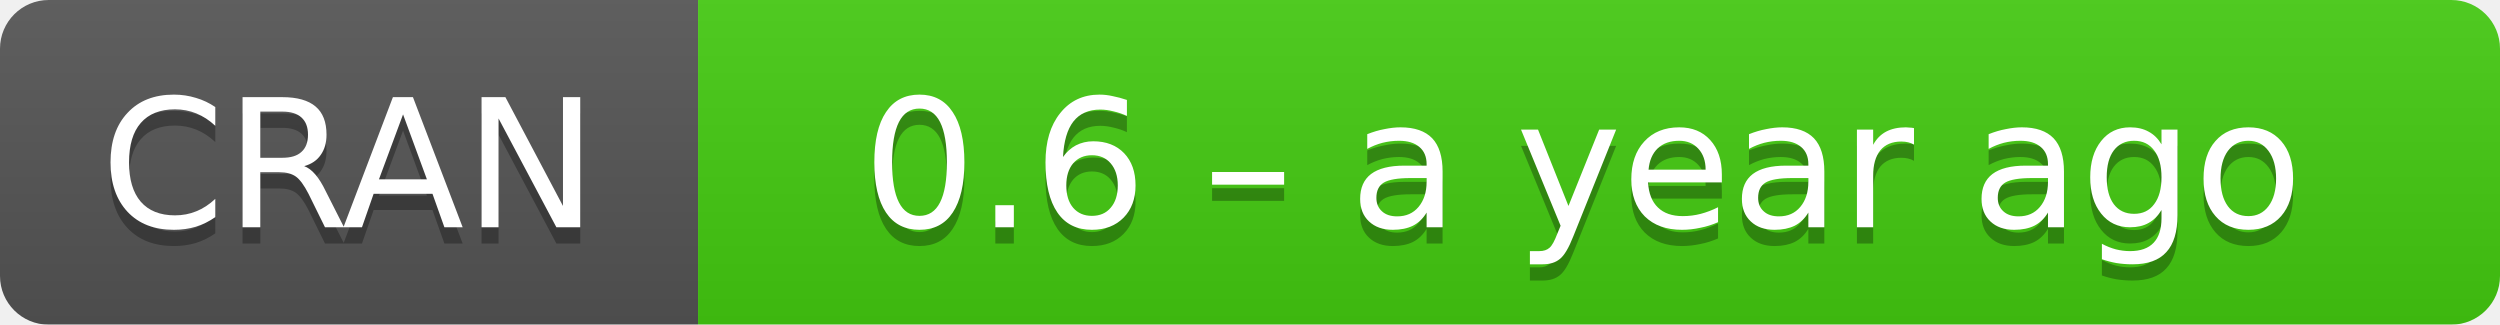
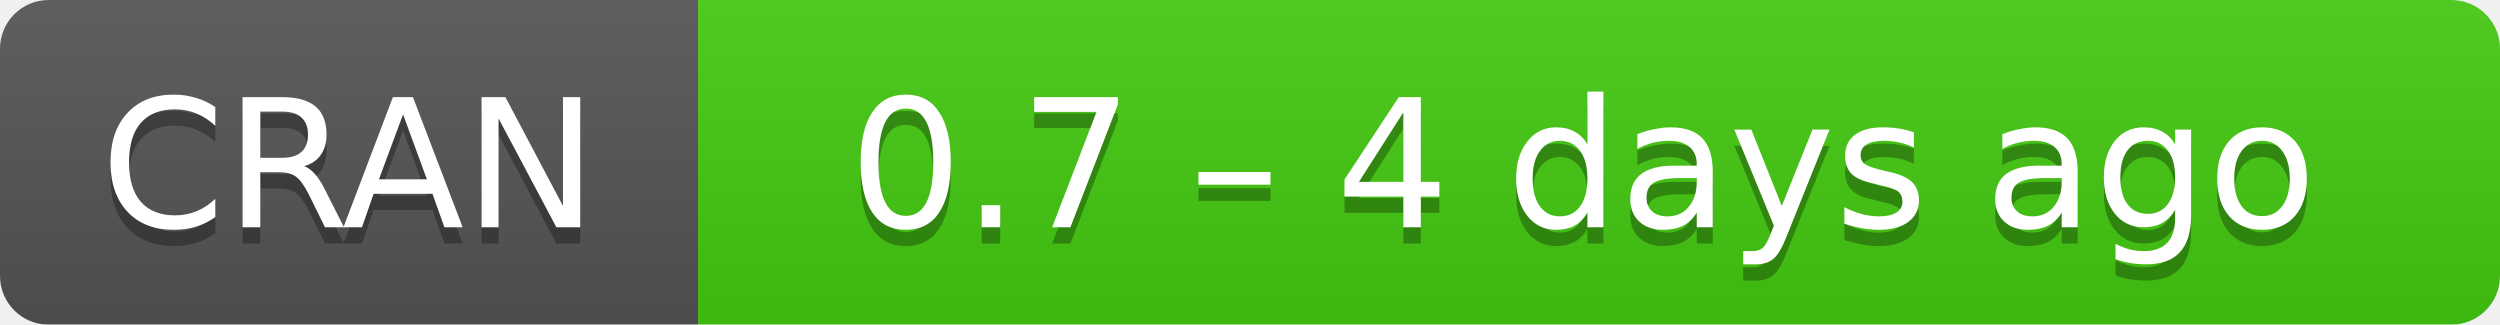
- <svg xmlns="http://www.w3.org/2000/svg" width="154" height="20" aria-label="CRAN 0.6 – a year ago">
+ <svg xmlns="http://www.w3.org/2000/svg" width="154" height="20" aria-label="CRAN 0.7 – 4 days ago">
  <linearGradient id="b" x2="0" y2="100%">
    <stop offset="0" stop-color="#bbb" stop-opacity=".1" />
    <stop offset="1" stop-opacity=".1" />
  </linearGradient>
  <mask id="a">
    <rect width="154" height="20" rx="3" fill="#fff" />
  </mask>
  <g mask="url(#a)">
    <path fill="#555" d="M0 0h43v20H0z" />
    <path fill="#4c1" d="M43 0h130.5v20H43z" />
    <path fill="url(#b)" d="M0 0h154v20H0z" />
  </g>
  <g fill="#fff" text-anchor="middle" font-family="DejaVu Sans,Verdana,Geneva,sans-serif" font-size="11">
    <text x="21.5" y="15" fill="#010101" fill-opacity=".3">
      CRAN
    </text>
    <text x="21.5" y="14">
      CRAN
    </text>
    <text x="97.5" y="15" fill="#010101" fill-opacity=".3">
-       0.6 – a year ago
+       0.7 – 4 days ago
    </text>
    <text x="97.5" y="14">
-       0.6 – a year ago
+       0.7 – 4 days ago
    </text>
  </g>
</svg>
